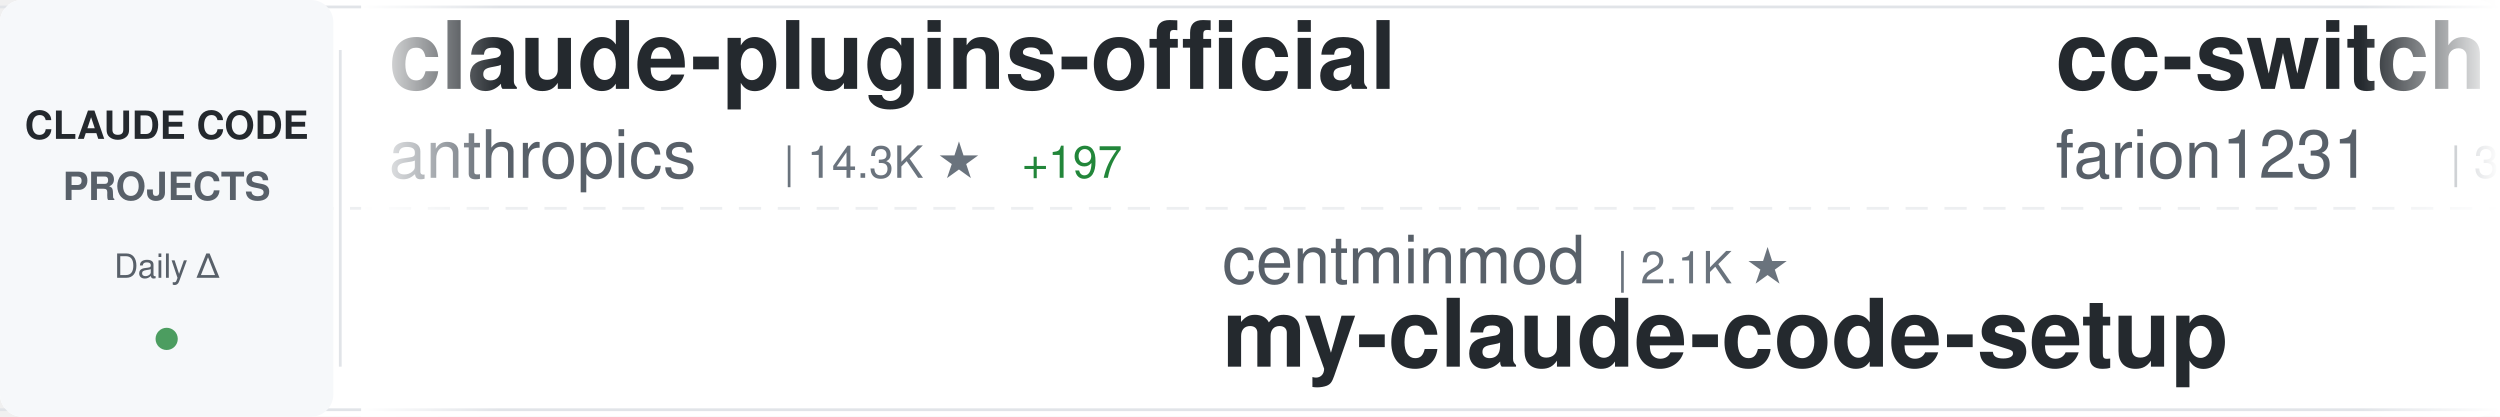
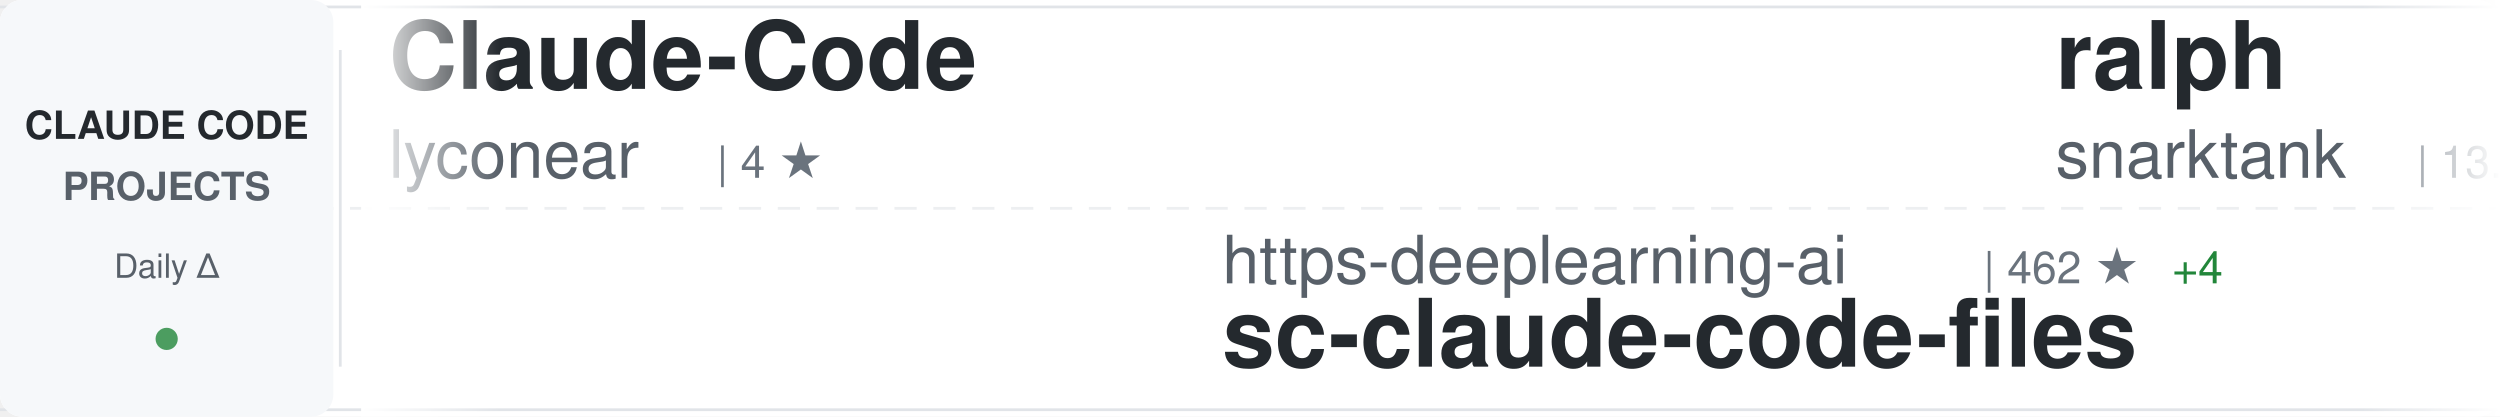
<svg xmlns="http://www.w3.org/2000/svg" width="900" height="150">
  <defs>
    <linearGradient id="awesomeLeftFade" x1="0%" y1="0%" x2="100%" y2="0%">
      <stop offset="0%" style="stop-color:#ffffff;stop-opacity:1" />
      <stop offset="100%" style="stop-color:#ffffff;stop-opacity:0" />
    </linearGradient>
    <linearGradient id="awesomeRightFade" x1="0%" y1="0%" x2="100%" y2="0%">
      <stop offset="0%" style="stop-color:#ffffff;stop-opacity:0" />
      <stop offset="100%" style="stop-color:#ffffff;stop-opacity:1" />
    </linearGradient>
  </defs>
  <rect width="900" height="150" fill="#ffffff" rx="8" />
  <rect x="0" y="2" width="900" height="1" fill="#e1e4e8" />
  <rect x="0" y="147" width="900" height="1" fill="#e1e4e8" />
  <line x1="0" y1="75" x2="900" y2="75" stroke="#e1e4e8" stroke-width="1" stroke-dasharray="8 6" opacity="0.6" />
  <rect x="0" y="0" width="120" height="150" fill="#f6f8fa" rx="8" />
  <text x="60" y="50" font-family="-apple-system, BlinkMacSystemFont, 'Segoe UI', Helvetica, Arial, sans-serif" font-size="14" font-weight="600" fill="#24292e" text-anchor="middle">CLAUDE CODE</text>
  <text x="60" y="72" font-family="-apple-system, BlinkMacSystemFont, 'Segoe UI', Helvetica, Arial, sans-serif" font-size="14" font-weight="600" fill="#586069" text-anchor="middle">PROJECTS</text>
  <text x="60" y="100" font-family="-apple-system, BlinkMacSystemFont, 'Segoe UI', Helvetica, Arial, sans-serif" font-size="12" font-weight="500" fill="#586069" text-anchor="middle">Daily Δ</text>
  <circle cx="60" cy="122" r="4" fill="#22863a" opacity="0.8" />
  <rect x="122" y="18" width="1" height="114" fill="#e1e4e8" />
  <clipPath id="awesomeTickerClip">
    <rect x="130" y="0" width="770" height="150" />
  </clipPath>
  <g clip-path="url(#awesomeTickerClip)">
    <g id="awesomeTickerItems">
      <animateTransform attributeName="transform" attributeType="XML" type="translate" from="0 0" to="-3000 0" dur="54s" repeatCount="indefinite" />
      <g transform="translate(0, 0)">
-         <text x="140" y="32" font-family="-apple-system, BlinkMacSystemFont, 'Segoe UI', Helvetica, Arial, sans-serif" font-size="34" font-weight="600" fill="#24292e">claude-plugins-official</text>
-         <text x="140" y="64" font-family="-apple-system, BlinkMacSystemFont, 'Segoe UI', Helvetica, Arial, sans-serif" font-size="24" font-weight="400" fill="#586069">anthropics</text>
-         <text x="282" y="64" font-family="-apple-system, BlinkMacSystemFont, 'Segoe UI', Helvetica, Arial, sans-serif" font-size="16" font-weight="500" fill="#6a737d">| 14.3K ★</text>
-         <text x="368" y="64" font-family="-apple-system, BlinkMacSystemFont, 'Segoe UI', Helvetica, Arial, sans-serif" font-size="16" font-weight="500" fill="#22863a"> +197</text>
+         <text x="140" y="32" font-family="-apple-system, BlinkMacSystemFont, 'Segoe UI', Helvetica, Arial, sans-serif" font-size="34" font-weight="600" fill="#24292e">Claude-Code</text>
+         <text x="140" y="64" font-family="-apple-system, BlinkMacSystemFont, 'Segoe UI', Helvetica, Arial, sans-serif" font-size="24" font-weight="400" fill="#586069">lyconear</text>
+         <text x="258" y="64" font-family="-apple-system, BlinkMacSystemFont, 'Segoe UI', Helvetica, Arial, sans-serif" font-size="16" font-weight="500" fill="#6a737d">| 4 ★</text>
      </g>
      <g transform="translate(300, 0)">
-         <text x="140" y="102" font-family="-apple-system, BlinkMacSystemFont, 'Segoe UI', Helvetica, Arial, sans-serif" font-size="24" font-weight="400" fill="#586069">centminmod</text>
-         <text x="282" y="102" font-family="-apple-system, BlinkMacSystemFont, 'Segoe UI', Helvetica, Arial, sans-serif" font-size="16" font-weight="500" fill="#6a737d">| 2.1K ★</text>
-         <text x="140" y="132" font-family="-apple-system, BlinkMacSystemFont, 'Segoe UI', Helvetica, Arial, sans-serif" font-size="34" font-weight="600" fill="#24292e">my-claude-code-setup</text>
+         <text x="140" y="102" font-family="-apple-system, BlinkMacSystemFont, 'Segoe UI', Helvetica, Arial, sans-serif" font-size="24" font-weight="400" fill="#586069">https-deeplearning-ai</text>
+         <text x="414" y="102" font-family="-apple-system, BlinkMacSystemFont, 'Segoe UI', Helvetica, Arial, sans-serif" font-size="16" font-weight="500" fill="#6a737d">| 462 ★</text>
+         <text x="482" y="102" font-family="-apple-system, BlinkMacSystemFont, 'Segoe UI', Helvetica, Arial, sans-serif" font-size="16" font-weight="500" fill="#22863a"> +4</text>
+         <text x="140" y="132" font-family="-apple-system, BlinkMacSystemFont, 'Segoe UI', Helvetica, Arial, sans-serif" font-size="34" font-weight="600" fill="#24292e">sc-claude-code-files</text>
      </g>
      <g transform="translate(600, 0)">
-         <text x="140" y="32" font-family="-apple-system, BlinkMacSystemFont, 'Segoe UI', Helvetica, Arial, sans-serif" font-size="34" font-weight="600" fill="#24292e">cc-switch</text>
-         <text x="140" y="64" font-family="-apple-system, BlinkMacSystemFont, 'Segoe UI', Helvetica, Arial, sans-serif" font-size="24" font-weight="400" fill="#586069">farion1231</text>
-         <text x="282" y="64" font-family="-apple-system, BlinkMacSystemFont, 'Segoe UI', Helvetica, Arial, sans-serif" font-size="16" font-weight="500" fill="#6a737d">| 32.3K ★</text>
-         <text x="368" y="64" font-family="-apple-system, BlinkMacSystemFont, 'Segoe UI', Helvetica, Arial, sans-serif" font-size="16" font-weight="500" fill="#22863a"> +523</text>
+         <text x="140" y="32" font-family="-apple-system, BlinkMacSystemFont, 'Segoe UI', Helvetica, Arial, sans-serif" font-size="34" font-weight="600" fill="#24292e">ralph</text>
+         <text x="140" y="64" font-family="-apple-system, BlinkMacSystemFont, 'Segoe UI', Helvetica, Arial, sans-serif" font-size="24" font-weight="400" fill="#586069">snarktank</text>
+         <text x="270" y="64" font-family="-apple-system, BlinkMacSystemFont, 'Segoe UI', Helvetica, Arial, sans-serif" font-size="16" font-weight="500" fill="#6a737d">| 13.6K ★</text>
+         <text x="356" y="64" font-family="-apple-system, BlinkMacSystemFont, 'Segoe UI', Helvetica, Arial, sans-serif" font-size="16" font-weight="500" fill="#22863a"> +90</text>
      </g>
      <g transform="translate(900, 0)">
-         <text x="140" y="102" font-family="-apple-system, BlinkMacSystemFont, 'Segoe UI', Helvetica, Arial, sans-serif" font-size="24" font-weight="400" fill="#586069">bytedance</text>
-         <text x="270" y="102" font-family="-apple-system, BlinkMacSystemFont, 'Segoe UI', Helvetica, Arial, sans-serif" font-size="16" font-weight="500" fill="#6a737d">| 39.4K ★</text>
-         <text x="356" y="102" font-family="-apple-system, BlinkMacSystemFont, 'Segoe UI', Helvetica, Arial, sans-serif" font-size="16" font-weight="500" fill="#22863a"> +4.1K</text>
-         <text x="140" y="132" font-family="-apple-system, BlinkMacSystemFont, 'Segoe UI', Helvetica, Arial, sans-serif" font-size="34" font-weight="600" fill="#24292e">deer-flow</text>
+         <text x="140" y="102" font-family="-apple-system, BlinkMacSystemFont, 'Segoe UI', Helvetica, Arial, sans-serif" font-size="24" font-weight="400" fill="#586069">simonw</text>
+         <text x="234" y="102" font-family="-apple-system, BlinkMacSystemFont, 'Segoe UI', Helvetica, Arial, sans-serif" font-size="16" font-weight="500" fill="#6a737d">| 1.2K ★</text>
+         <text x="311" y="102" font-family="-apple-system, BlinkMacSystemFont, 'Segoe UI', Helvetica, Arial, sans-serif" font-size="16" font-weight="500" fill="#22863a"> +2</text>
+         <text x="140" y="132" font-family="-apple-system, BlinkMacSystemFont, 'Segoe UI', Helvetica, Arial, sans-serif" font-size="34" font-weight="600" fill="#24292e">claude-code-transcripts</text>
      </g>
      <g transform="translate(1200, 0)">
        <text x="140" y="32" font-family="-apple-system, BlinkMacSystemFont, 'Segoe UI', Helvetica, Arial, sans-serif" font-size="34" font-weight="600" fill="#24292e">claude-code-pm-course</text>
        <text x="140" y="64" font-family="-apple-system, BlinkMacSystemFont, 'Segoe UI', Helvetica, Arial, sans-serif" font-size="24" font-weight="400" fill="#586069">carlvellotti</text>
        <text x="306" y="64" font-family="-apple-system, BlinkMacSystemFont, 'Segoe UI', Helvetica, Arial, sans-serif" font-size="16" font-weight="500" fill="#6a737d">| 1.7K ★</text>
        <text x="383" y="64" font-family="-apple-system, BlinkMacSystemFont, 'Segoe UI', Helvetica, Arial, sans-serif" font-size="16" font-weight="500" fill="#22863a"> +8</text>
      </g>
      <g transform="translate(1500, 0)">
-         <text x="140" y="102" font-family="-apple-system, BlinkMacSystemFont, 'Segoe UI', Helvetica, Arial, sans-serif" font-size="24" font-weight="400" fill="#586069">EveryInc</text>
-         <text x="258" y="102" font-family="-apple-system, BlinkMacSystemFont, 'Segoe UI', Helvetica, Arial, sans-serif" font-size="16" font-weight="500" fill="#6a737d">| 11.0K ★</text>
-         <text x="344" y="102" font-family="-apple-system, BlinkMacSystemFont, 'Segoe UI', Helvetica, Arial, sans-serif" font-size="16" font-weight="500" fill="#22863a"> +165</text>
-         <text x="140" y="132" font-family="-apple-system, BlinkMacSystemFont, 'Segoe UI', Helvetica, Arial, sans-serif" font-size="34" font-weight="600" fill="#24292e">compound-engineering-plu...</text>
+         <text x="140" y="102" font-family="-apple-system, BlinkMacSystemFont, 'Segoe UI', Helvetica, Arial, sans-serif" font-size="24" font-weight="400" fill="#586069">code-yeongyu</text>
+         <text x="306" y="102" font-family="-apple-system, BlinkMacSystemFont, 'Segoe UI', Helvetica, Arial, sans-serif" font-size="16" font-weight="500" fill="#6a737d">| 42.9K ★</text>
+         <text x="392" y="102" font-family="-apple-system, BlinkMacSystemFont, 'Segoe UI', Helvetica, Arial, sans-serif" font-size="16" font-weight="500" fill="#22863a"> +384</text>
+         <text x="140" y="132" font-family="-apple-system, BlinkMacSystemFont, 'Segoe UI', Helvetica, Arial, sans-serif" font-size="34" font-weight="600" fill="#24292e">oh-my-openagent</text>
      </g>
      <g transform="translate(1800, 0)">
-         <text x="140" y="32" font-family="-apple-system, BlinkMacSystemFont, 'Segoe UI', Helvetica, Arial, sans-serif" font-size="34" font-weight="600" fill="#24292e">awesome-claude-code-suba...</text>
-         <text x="140" y="64" font-family="-apple-system, BlinkMacSystemFont, 'Segoe UI', Helvetica, Arial, sans-serif" font-size="24" font-weight="400" fill="#586069">VoltAgent</text>
-         <text x="270" y="64" font-family="-apple-system, BlinkMacSystemFont, 'Segoe UI', Helvetica, Arial, sans-serif" font-size="16" font-weight="500" fill="#6a737d">| 14.9K ★</text>
-         <text x="356" y="64" font-family="-apple-system, BlinkMacSystemFont, 'Segoe UI', Helvetica, Arial, sans-serif" font-size="16" font-weight="500" fill="#22863a"> +140</text>
+         <text x="140" y="32" font-family="-apple-system, BlinkMacSystemFont, 'Segoe UI', Helvetica, Arial, sans-serif" font-size="34" font-weight="600" fill="#24292e">claude-code-base-action</text>
+         <text x="140" y="64" font-family="-apple-system, BlinkMacSystemFont, 'Segoe UI', Helvetica, Arial, sans-serif" font-size="24" font-weight="400" fill="#586069">anthropics</text>
+         <text x="282" y="64" font-family="-apple-system, BlinkMacSystemFont, 'Segoe UI', Helvetica, Arial, sans-serif" font-size="16" font-weight="500" fill="#6a737d">| 621 ★</text>
      </g>
      <g transform="translate(2100, 0)">
-         <text x="140" y="102" font-family="-apple-system, BlinkMacSystemFont, 'Segoe UI', Helvetica, Arial, sans-serif" font-size="24" font-weight="400" fill="#586069">jeremylongshore</text>
-         <text x="342" y="102" font-family="-apple-system, BlinkMacSystemFont, 'Segoe UI', Helvetica, Arial, sans-serif" font-size="16" font-weight="500" fill="#6a737d">| 1.7K ★</text>
-         <text x="419" y="102" font-family="-apple-system, BlinkMacSystemFont, 'Segoe UI', Helvetica, Arial, sans-serif" font-size="16" font-weight="500" fill="#22863a"> +6</text>
-         <text x="140" y="132" font-family="-apple-system, BlinkMacSystemFont, 'Segoe UI', Helvetica, Arial, sans-serif" font-size="34" font-weight="600" fill="#24292e">claude-code-plugins-plus...</text>
+         <text x="140" y="102" font-family="-apple-system, BlinkMacSystemFont, 'Segoe UI', Helvetica, Arial, sans-serif" font-size="24" font-weight="400" fill="#586069">ghuntley</text>
+         <text x="258" y="102" font-family="-apple-system, BlinkMacSystemFont, 'Segoe UI', Helvetica, Arial, sans-serif" font-size="16" font-weight="500" fill="#6a737d">| 869 ★</text>
+         <text x="140" y="132" font-family="-apple-system, BlinkMacSystemFont, 'Segoe UI', Helvetica, Arial, sans-serif" font-size="34" font-weight="600" fill="#24292e">claude-code-source-code-...</text>
      </g>
      <g transform="translate(2400, 0)">
-         <text x="140" y="32" font-family="-apple-system, BlinkMacSystemFont, 'Segoe UI', Helvetica, Arial, sans-serif" font-size="34" font-weight="600" fill="#24292e">claude-code</text>
-         <text x="140" y="64" font-family="-apple-system, BlinkMacSystemFont, 'Segoe UI', Helvetica, Arial, sans-serif" font-size="24" font-weight="400" fill="#586069">MadAppGang</text>
-         <text x="282" y="64" font-family="-apple-system, BlinkMacSystemFont, 'Segoe UI', Helvetica, Arial, sans-serif" font-size="16" font-weight="500" fill="#6a737d">| 246 ★</text>
+         <text x="140" y="32" font-family="-apple-system, BlinkMacSystemFont, 'Segoe UI', Helvetica, Arial, sans-serif" font-size="34" font-weight="600" fill="#24292e">claude-code-hooks-multi-...</text>
+         <text x="140" y="64" font-family="-apple-system, BlinkMacSystemFont, 'Segoe UI', Helvetica, Arial, sans-serif" font-size="24" font-weight="400" fill="#586069">disler</text>
+         <text x="234" y="64" font-family="-apple-system, BlinkMacSystemFont, 'Segoe UI', Helvetica, Arial, sans-serif" font-size="16" font-weight="500" fill="#6a737d">| 1.3K ★</text>
+         <text x="311" y="64" font-family="-apple-system, BlinkMacSystemFont, 'Segoe UI', Helvetica, Arial, sans-serif" font-size="16" font-weight="500" fill="#22863a"> +6</text>
      </g>
      <g transform="translate(2700, 0)">
-         <text x="140" y="102" font-family="-apple-system, BlinkMacSystemFont, 'Segoe UI', Helvetica, Arial, sans-serif" font-size="24" font-weight="400" fill="#586069">pchalasani</text>
-         <text x="282" y="102" font-family="-apple-system, BlinkMacSystemFont, 'Segoe UI', Helvetica, Arial, sans-serif" font-size="16" font-weight="500" fill="#6a737d">| 1.6K ★</text>
-         <text x="359" y="102" font-family="-apple-system, BlinkMacSystemFont, 'Segoe UI', Helvetica, Arial, sans-serif" font-size="16" font-weight="500" fill="#22863a"> +6</text>
-         <text x="140" y="132" font-family="-apple-system, BlinkMacSystemFont, 'Segoe UI', Helvetica, Arial, sans-serif" font-size="34" font-weight="600" fill="#24292e">claude-code-tools</text>
+         <text x="140" y="102" font-family="-apple-system, BlinkMacSystemFont, 'Segoe UI', Helvetica, Arial, sans-serif" font-size="24" font-weight="400" fill="#586069">0xfurai</text>
+         <text x="246" y="102" font-family="-apple-system, BlinkMacSystemFont, 'Segoe UI', Helvetica, Arial, sans-serif" font-size="16" font-weight="500" fill="#6a737d">| 793 ★</text>
+         <text x="314" y="102" font-family="-apple-system, BlinkMacSystemFont, 'Segoe UI', Helvetica, Arial, sans-serif" font-size="16" font-weight="500" fill="#22863a"> +2</text>
+         <text x="140" y="132" font-family="-apple-system, BlinkMacSystemFont, 'Segoe UI', Helvetica, Arial, sans-serif" font-size="34" font-weight="600" fill="#24292e">claude-code-subagents</text>
      </g>
      <g transform="translate(3000, 0)">
-         <text x="140" y="32" font-family="-apple-system, BlinkMacSystemFont, 'Segoe UI', Helvetica, Arial, sans-serif" font-size="34" font-weight="600" fill="#24292e">claude-plugins-official</text>
-         <text x="140" y="64" font-family="-apple-system, BlinkMacSystemFont, 'Segoe UI', Helvetica, Arial, sans-serif" font-size="24" font-weight="400" fill="#586069">anthropics</text>
-         <text x="282" y="64" font-family="-apple-system, BlinkMacSystemFont, 'Segoe UI', Helvetica, Arial, sans-serif" font-size="16" font-weight="500" fill="#6a737d">| 14.3K ★</text>
-         <text x="368" y="64" font-family="-apple-system, BlinkMacSystemFont, 'Segoe UI', Helvetica, Arial, sans-serif" font-size="16" font-weight="500" fill="#22863a"> +197</text>
+         <text x="140" y="32" font-family="-apple-system, BlinkMacSystemFont, 'Segoe UI', Helvetica, Arial, sans-serif" font-size="34" font-weight="600" fill="#24292e">Claude-Code</text>
+         <text x="140" y="64" font-family="-apple-system, BlinkMacSystemFont, 'Segoe UI', Helvetica, Arial, sans-serif" font-size="24" font-weight="400" fill="#586069">lyconear</text>
+         <text x="258" y="64" font-family="-apple-system, BlinkMacSystemFont, 'Segoe UI', Helvetica, Arial, sans-serif" font-size="16" font-weight="500" fill="#6a737d">| 4 ★</text>
      </g>
      <g transform="translate(3300, 0)">
-         <text x="140" y="102" font-family="-apple-system, BlinkMacSystemFont, 'Segoe UI', Helvetica, Arial, sans-serif" font-size="24" font-weight="400" fill="#586069">centminmod</text>
-         <text x="282" y="102" font-family="-apple-system, BlinkMacSystemFont, 'Segoe UI', Helvetica, Arial, sans-serif" font-size="16" font-weight="500" fill="#6a737d">| 2.1K ★</text>
-         <text x="140" y="132" font-family="-apple-system, BlinkMacSystemFont, 'Segoe UI', Helvetica, Arial, sans-serif" font-size="34" font-weight="600" fill="#24292e">my-claude-code-setup</text>
+         <text x="140" y="102" font-family="-apple-system, BlinkMacSystemFont, 'Segoe UI', Helvetica, Arial, sans-serif" font-size="24" font-weight="400" fill="#586069">https-deeplearning-ai</text>
+         <text x="414" y="102" font-family="-apple-system, BlinkMacSystemFont, 'Segoe UI', Helvetica, Arial, sans-serif" font-size="16" font-weight="500" fill="#6a737d">| 462 ★</text>
+         <text x="482" y="102" font-family="-apple-system, BlinkMacSystemFont, 'Segoe UI', Helvetica, Arial, sans-serif" font-size="16" font-weight="500" fill="#22863a"> +4</text>
+         <text x="140" y="132" font-family="-apple-system, BlinkMacSystemFont, 'Segoe UI', Helvetica, Arial, sans-serif" font-size="34" font-weight="600" fill="#24292e">sc-claude-code-files</text>
      </g>
      <g transform="translate(3600, 0)">
-         <text x="140" y="32" font-family="-apple-system, BlinkMacSystemFont, 'Segoe UI', Helvetica, Arial, sans-serif" font-size="34" font-weight="600" fill="#24292e">cc-switch</text>
-         <text x="140" y="64" font-family="-apple-system, BlinkMacSystemFont, 'Segoe UI', Helvetica, Arial, sans-serif" font-size="24" font-weight="400" fill="#586069">farion1231</text>
-         <text x="282" y="64" font-family="-apple-system, BlinkMacSystemFont, 'Segoe UI', Helvetica, Arial, sans-serif" font-size="16" font-weight="500" fill="#6a737d">| 32.3K ★</text>
-         <text x="368" y="64" font-family="-apple-system, BlinkMacSystemFont, 'Segoe UI', Helvetica, Arial, sans-serif" font-size="16" font-weight="500" fill="#22863a"> +523</text>
+         <text x="140" y="32" font-family="-apple-system, BlinkMacSystemFont, 'Segoe UI', Helvetica, Arial, sans-serif" font-size="34" font-weight="600" fill="#24292e">ralph</text>
+         <text x="140" y="64" font-family="-apple-system, BlinkMacSystemFont, 'Segoe UI', Helvetica, Arial, sans-serif" font-size="24" font-weight="400" fill="#586069">snarktank</text>
+         <text x="270" y="64" font-family="-apple-system, BlinkMacSystemFont, 'Segoe UI', Helvetica, Arial, sans-serif" font-size="16" font-weight="500" fill="#6a737d">| 13.6K ★</text>
+         <text x="356" y="64" font-family="-apple-system, BlinkMacSystemFont, 'Segoe UI', Helvetica, Arial, sans-serif" font-size="16" font-weight="500" fill="#22863a"> +90</text>
      </g>
      <g transform="translate(3900, 0)">
-         <text x="140" y="102" font-family="-apple-system, BlinkMacSystemFont, 'Segoe UI', Helvetica, Arial, sans-serif" font-size="24" font-weight="400" fill="#586069">bytedance</text>
-         <text x="270" y="102" font-family="-apple-system, BlinkMacSystemFont, 'Segoe UI', Helvetica, Arial, sans-serif" font-size="16" font-weight="500" fill="#6a737d">| 39.4K ★</text>
-         <text x="356" y="102" font-family="-apple-system, BlinkMacSystemFont, 'Segoe UI', Helvetica, Arial, sans-serif" font-size="16" font-weight="500" fill="#22863a"> +4.1K</text>
-         <text x="140" y="132" font-family="-apple-system, BlinkMacSystemFont, 'Segoe UI', Helvetica, Arial, sans-serif" font-size="34" font-weight="600" fill="#24292e">deer-flow</text>
+         <text x="140" y="102" font-family="-apple-system, BlinkMacSystemFont, 'Segoe UI', Helvetica, Arial, sans-serif" font-size="24" font-weight="400" fill="#586069">simonw</text>
+         <text x="234" y="102" font-family="-apple-system, BlinkMacSystemFont, 'Segoe UI', Helvetica, Arial, sans-serif" font-size="16" font-weight="500" fill="#6a737d">| 1.2K ★</text>
+         <text x="311" y="102" font-family="-apple-system, BlinkMacSystemFont, 'Segoe UI', Helvetica, Arial, sans-serif" font-size="16" font-weight="500" fill="#22863a"> +2</text>
+         <text x="140" y="132" font-family="-apple-system, BlinkMacSystemFont, 'Segoe UI', Helvetica, Arial, sans-serif" font-size="34" font-weight="600" fill="#24292e">claude-code-transcripts</text>
      </g>
    </g>
  </g>
  <rect x="130" y="0" width="50" height="150" fill="url(#awesomeLeftFade)" />
  <rect x="850" y="0" width="50" height="150" fill="url(#awesomeRightFade)" />
</svg>
